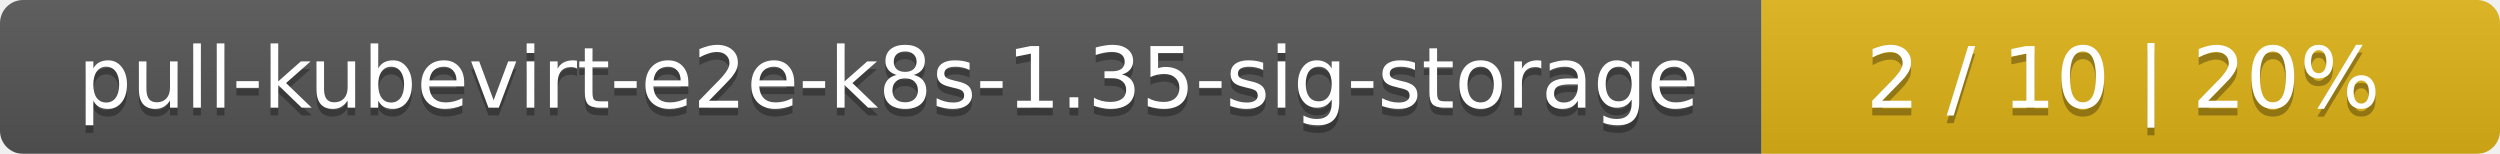
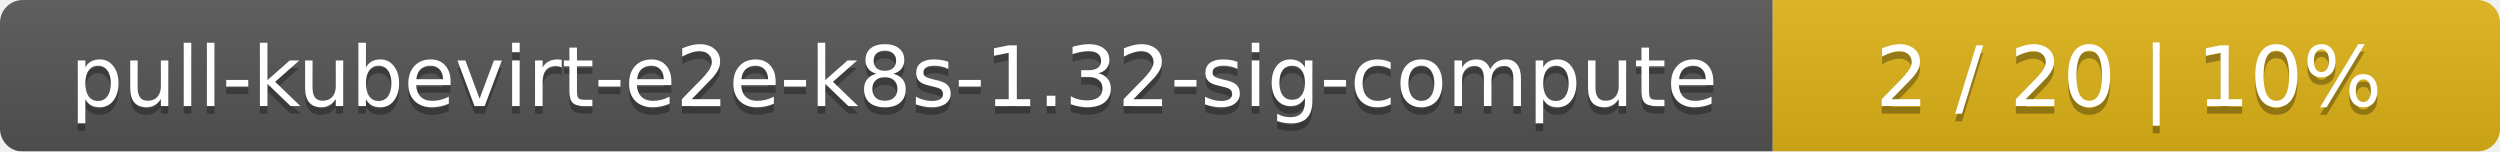
- <svg xmlns="http://www.w3.org/2000/svg" width="325" height="20">
+ <svg xmlns="http://www.w3.org/2000/svg" width="330" height="20">
  <linearGradient id="smooth" x2="0" y2="100%">
    <stop offset="0" stop-color="#bbb" stop-opacity=".1" />
    <stop offset="1" stop-opacity=".1" />
  </linearGradient>
  <mask id="round">
-     <rect width="325" height="20" rx="3" fill="#fff" />
+     <rect width="330" height="20" rx="3" fill="#fff" />
  </mask>
  <g mask="url(#round)">
-     <rect width="229" height="20" fill="#555" />
-     <rect x="229" width="96" height="20" fill="#dfb317" />
-     <rect width="325" height="20" fill="url(#smooth)" />
+     <rect width="234" height="20" fill="#555" />
+     <rect x="234" width="96" height="20" fill="#dfb317" />
+     <rect width="330" height="20" fill="url(#smooth)" />
  </g>
  <g fill="#fff" text-anchor="middle" font-family="DejaVu Sans,Verdana,Geneva,sans-serif" font-size="11">
-     <text x="115.5" y="15" fill="#010101" fill-opacity=".3">pull-kubevirt-e2e-k8s-1.35-sig-storage</text>
-     <text x="115.5" y="14">pull-kubevirt-e2e-k8s-1.35-sig-storage</text>
-     <text x="276" y="15" fill="#010101" fill-opacity=".3">2 / 10    |    20%</text>
-     <text x="276" y="14">2 / 10    |    20%</text>
+     <text x="118" y="15" fill="#010101" fill-opacity=".3">pull-kubevirt-e2e-k8s-1.32-sig-compute</text>
+     <text x="118" y="14">pull-kubevirt-e2e-k8s-1.32-sig-compute</text>
+     <text x="281" y="15" fill="#010101" fill-opacity=".3">2 / 20    |    10%</text>
+     <text x="281" y="14">2 / 20    |    10%</text>
  </g>
</svg>
